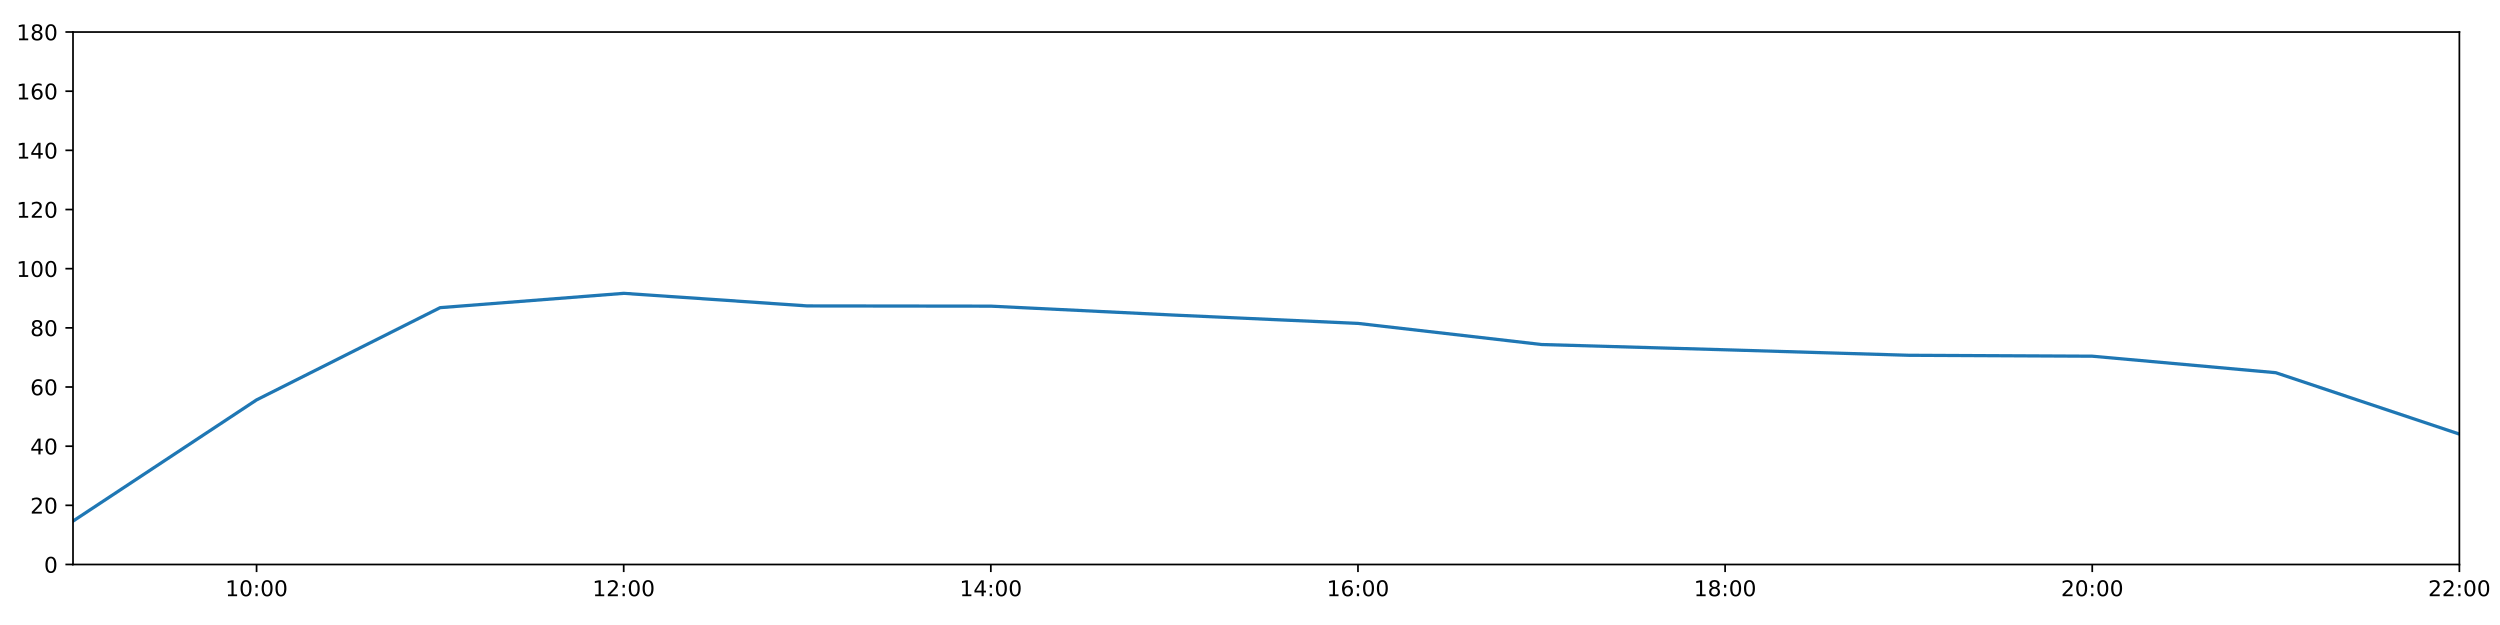
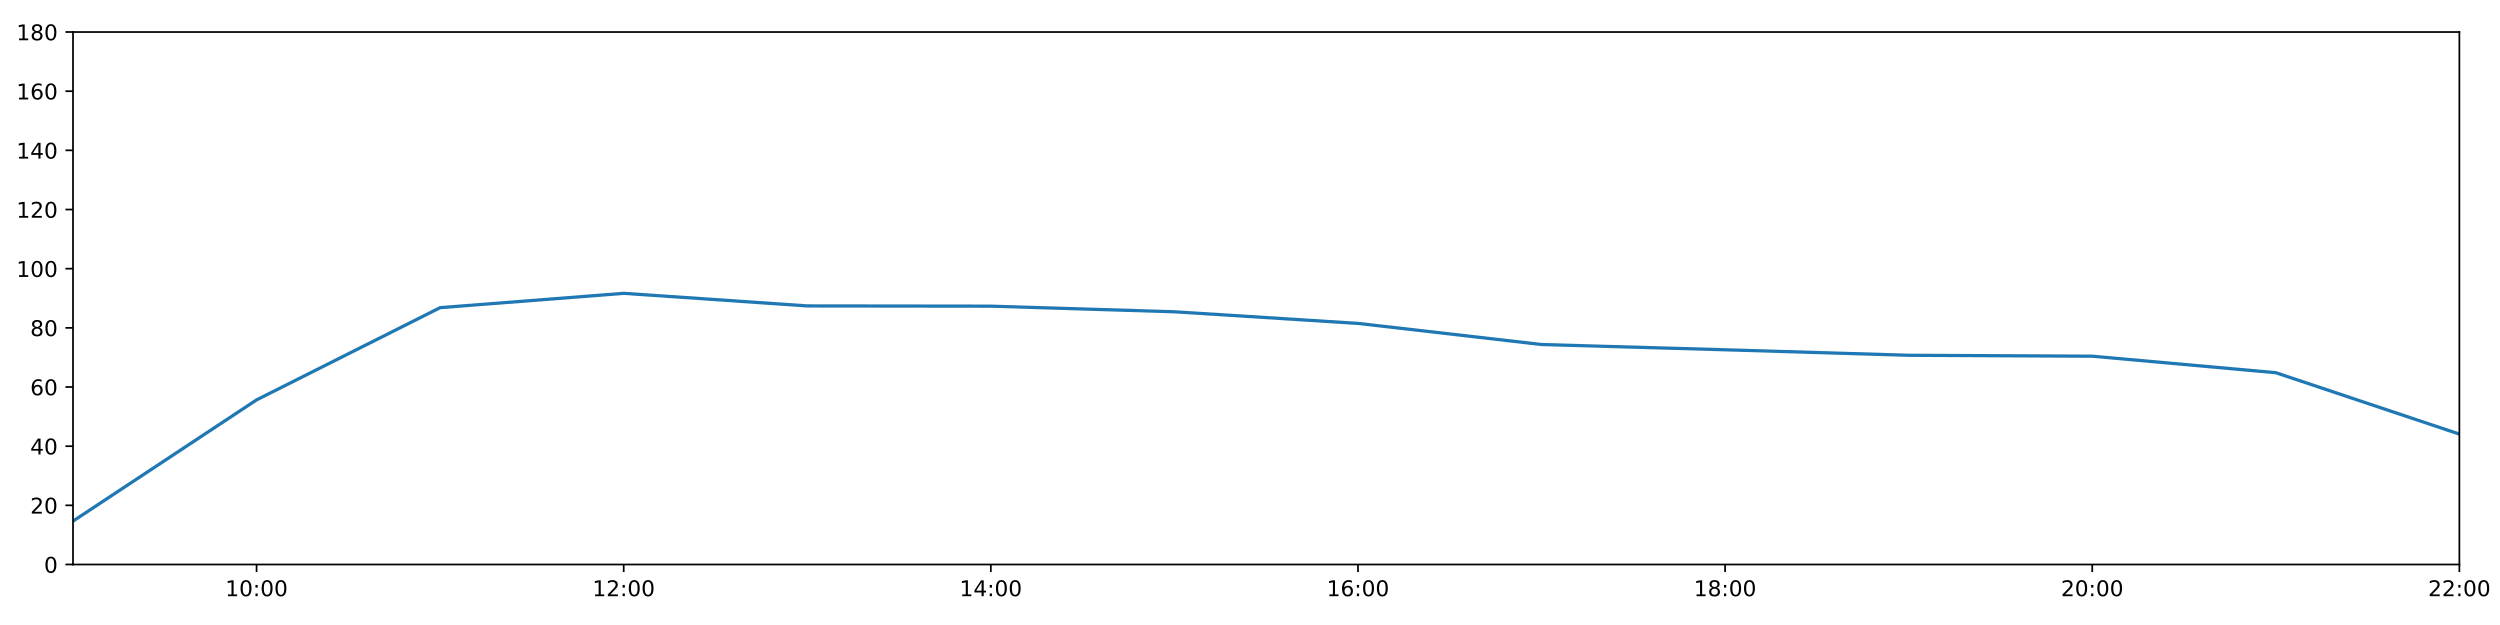
<svg xmlns="http://www.w3.org/2000/svg" xmlns:xlink="http://www.w3.org/1999/xlink" height="288pt" version="1.1" viewBox="0 0 1152 288" width="1152pt">
  <defs>
    <style type="text/css">
*{stroke-linecap:butt;stroke-linejoin:round;}
  </style>
  </defs>
  <g id="figure_1">
    <g id="patch_1">
      <path d="M 0 288  L 1152 288  L 1152 0  L 0 0  z " style="fill:#ffffff;" />
    </g>
    <g id="axes_1">
      <g id="patch_2">
        <path d="M 33.64 260.12  L 1133.28 260.12  L 1133.28 14.76  L 33.64 14.76  z " style="fill:#ffffff;" />
      </g>
      <g id="matplotlib.axis_1">
        <g id="xtick_1">
          <g id="line2d_1">
            <defs>
-               <path d="M 0 0  L 0 3.5  " id="mc43906471a" style="stroke:#000000;stroke-width:0.8;" />
-             </defs>
-             <g>
-               <use style="stroke:#000000;stroke-width:0.8;" x="118.228" xlink:href="#mc43906471a" y="260.12" />
+               <path d="M 0 0  L 0 3.5  " id="m52a3d98b64" style="stroke:#000000;stroke-width:0.8;" />
+             </defs>
+             <g>
+               <use style="stroke:#000000;stroke-width:0.8;" x="118.228" xlink:href="#m52a3d98b64" y="260.12" />
            </g>
          </g>
          <g id="text_1">
            <defs>
              <path d="M 12.406 8.297  L 28.516 8.297  L 28.516 63.922  L 10.984 60.406  L 10.984 69.391  L 28.422 72.906  L 38.281 72.906  L 38.281 8.297  L 54.391 8.297  L 54.391 0  L 12.406 0  z " id="DejaVuSans-49" />
              <path d="M 31.781 66.406  Q 24.172 66.406 20.328 58.906  Q 16.5 51.422 16.5 36.375  Q 16.5 21.391 20.328 13.891  Q 24.172 6.391 31.781 6.391  Q 39.453 6.391 43.281 13.891  Q 47.125 21.391 47.125 36.375  Q 47.125 51.422 43.281 58.906  Q 39.453 66.406 31.781 66.406  z M 31.781 74.219  Q 44.047 74.219 50.516 64.516  Q 56.984 54.828 56.984 36.375  Q 56.984 17.969 50.516 8.266  Q 44.047 -1.422 31.781 -1.422  Q 19.531 -1.422 13.062 8.266  Q 6.594 17.969 6.594 36.375  Q 6.594 54.828 13.062 64.516  Q 19.531 74.219 31.781 74.219  z " id="DejaVuSans-48" />
              <path d="M 11.719 12.406  L 22.016 12.406  L 22.016 0  L 11.719 0  z M 11.719 51.703  L 22.016 51.703  L 22.016 39.312  L 11.719 39.312  z " id="DejaVuSans-58" />
            </defs>
            <g transform="translate(103.8183 274.7184)scale(0.1 -0.1)">
              <use xlink:href="#DejaVuSans-49" />
              <use x="63.623" xlink:href="#DejaVuSans-48" />
              <use x="127.246" xlink:href="#DejaVuSans-58" />
              <use x="160.938" xlink:href="#DejaVuSans-48" />
              <use x="224.561" xlink:href="#DejaVuSans-48" />
            </g>
          </g>
        </g>
        <g id="xtick_2">
          <g id="line2d_2">
            <g>
-               <use style="stroke:#000000;stroke-width:0.8;" x="287.403" xlink:href="#mc43906471a" y="260.12" />
+               <use style="stroke:#000000;stroke-width:0.8;" x="287.403" xlink:href="#m52a3d98b64" y="260.12" />
            </g>
          </g>
          <g id="text_2">
            <defs>
              <path d="M 19.188 8.297  L 53.609 8.297  L 53.609 0  L 7.328 0  L 7.328 8.297  Q 12.938 14.109 22.625 23.891  Q 32.328 33.688 34.812 36.531  Q 39.547 41.844 41.422 45.531  Q 43.312 49.219 43.312 52.781  Q 43.312 58.594 39.234 62.25  Q 35.156 65.922 28.609 65.922  Q 23.969 65.922 18.812 64.312  Q 13.672 62.703 7.812 59.422  L 7.812 69.391  Q 13.766 71.781 18.938 73  Q 24.125 74.219 28.422 74.219  Q 39.75 74.219 46.484 68.547  Q 53.219 62.891 53.219 53.422  Q 53.219 48.922 51.531 44.891  Q 49.859 40.875 45.406 35.406  Q 44.188 33.984 37.641 27.219  Q 31.109 20.453 19.188 8.297  z " id="DejaVuSans-50" />
            </defs>
            <g transform="translate(272.9937 274.7184)scale(0.1 -0.1)">
              <use xlink:href="#DejaVuSans-49" />
              <use x="63.623" xlink:href="#DejaVuSans-50" />
              <use x="127.246" xlink:href="#DejaVuSans-58" />
              <use x="160.938" xlink:href="#DejaVuSans-48" />
              <use x="224.561" xlink:href="#DejaVuSans-48" />
            </g>
          </g>
        </g>
        <g id="xtick_3">
          <g id="line2d_3">
            <g>
-               <use style="stroke:#000000;stroke-width:0.8;" x="456.578" xlink:href="#mc43906471a" y="260.12" />
+               <use style="stroke:#000000;stroke-width:0.8;" x="456.578" xlink:href="#m52a3d98b64" y="260.12" />
            </g>
          </g>
          <g id="text_3">
            <defs>
              <path d="M 37.797 64.312  L 12.891 25.391  L 37.797 25.391  z M 35.203 72.906  L 47.609 72.906  L 47.609 25.391  L 58.016 25.391  L 58.016 17.188  L 47.609 17.188  L 47.609 0  L 37.797 0  L 37.797 17.188  L 4.891 17.188  L 4.891 26.703  z " id="DejaVuSans-52" />
            </defs>
            <g transform="translate(442.1691 274.7184)scale(0.1 -0.1)">
              <use xlink:href="#DejaVuSans-49" />
              <use x="63.623" xlink:href="#DejaVuSans-52" />
              <use x="127.246" xlink:href="#DejaVuSans-58" />
              <use x="160.938" xlink:href="#DejaVuSans-48" />
              <use x="224.561" xlink:href="#DejaVuSans-48" />
            </g>
          </g>
        </g>
        <g id="xtick_4">
          <g id="line2d_4">
            <g>
-               <use style="stroke:#000000;stroke-width:0.8;" x="625.754" xlink:href="#mc43906471a" y="260.12" />
+               <use style="stroke:#000000;stroke-width:0.8;" x="625.754" xlink:href="#m52a3d98b64" y="260.12" />
            </g>
          </g>
          <g id="text_4">
            <defs>
              <path d="M 33.016 40.375  Q 26.375 40.375 22.484 35.828  Q 18.609 31.297 18.609 23.391  Q 18.609 15.531 22.484 10.953  Q 26.375 6.391 33.016 6.391  Q 39.656 6.391 43.531 10.953  Q 47.406 15.531 47.406 23.391  Q 47.406 31.297 43.531 35.828  Q 39.656 40.375 33.016 40.375  z M 52.594 71.297  L 52.594 62.312  Q 48.875 64.062 45.094 64.984  Q 41.312 65.922 37.594 65.922  Q 27.828 65.922 22.672 59.328  Q 17.531 52.734 16.797 39.406  Q 19.672 43.656 24.016 45.922  Q 28.375 48.188 33.594 48.188  Q 44.578 48.188 50.953 41.516  Q 57.328 34.859 57.328 23.391  Q 57.328 12.156 50.688 5.359  Q 44.047 -1.422 33.016 -1.422  Q 20.359 -1.422 13.672 8.266  Q 6.984 17.969 6.984 36.375  Q 6.984 53.656 15.188 63.938  Q 23.391 74.219 37.203 74.219  Q 40.922 74.219 44.703 73.484  Q 48.484 72.75 52.594 71.297  z " id="DejaVuSans-54" />
            </defs>
            <g transform="translate(611.3445 274.7184)scale(0.1 -0.1)">
              <use xlink:href="#DejaVuSans-49" />
              <use x="63.623" xlink:href="#DejaVuSans-54" />
              <use x="127.246" xlink:href="#DejaVuSans-58" />
              <use x="160.938" xlink:href="#DejaVuSans-48" />
              <use x="224.561" xlink:href="#DejaVuSans-48" />
            </g>
          </g>
        </g>
        <g id="xtick_5">
          <g id="line2d_5">
            <g>
-               <use style="stroke:#000000;stroke-width:0.8;" x="794.929" xlink:href="#mc43906471a" y="260.12" />
+               <use style="stroke:#000000;stroke-width:0.8;" x="794.929" xlink:href="#m52a3d98b64" y="260.12" />
            </g>
          </g>
          <g id="text_5">
            <defs>
              <path d="M 31.781 34.625  Q 24.75 34.625 20.719 30.859  Q 16.703 27.094 16.703 20.516  Q 16.703 13.922 20.719 10.156  Q 24.75 6.391 31.781 6.391  Q 38.812 6.391 42.859 10.172  Q 46.922 13.969 46.922 20.516  Q 46.922 27.094 42.891 30.859  Q 38.875 34.625 31.781 34.625  z M 21.922 38.812  Q 15.578 40.375 12.031 44.719  Q 8.5 49.078 8.5 55.328  Q 8.5 64.062 14.719 69.141  Q 20.953 74.219 31.781 74.219  Q 42.672 74.219 48.875 69.141  Q 55.078 64.062 55.078 55.328  Q 55.078 49.078 51.531 44.719  Q 48 40.375 41.703 38.812  Q 48.828 37.156 52.797 32.312  Q 56.781 27.484 56.781 20.516  Q 56.781 9.906 50.312 4.234  Q 43.844 -1.422 31.781 -1.422  Q 19.734 -1.422 13.25 4.234  Q 6.781 9.906 6.781 20.516  Q 6.781 27.484 10.781 32.312  Q 14.797 37.156 21.922 38.812  z M 18.312 54.391  Q 18.312 48.734 21.844 45.562  Q 25.391 42.391 31.781 42.391  Q 38.141 42.391 41.719 45.562  Q 45.312 48.734 45.312 54.391  Q 45.312 60.062 41.719 63.234  Q 38.141 66.406 31.781 66.406  Q 25.391 66.406 21.844 63.234  Q 18.312 60.062 18.312 54.391  z " id="DejaVuSans-56" />
            </defs>
            <g transform="translate(780.5199 274.7184)scale(0.1 -0.1)">
              <use xlink:href="#DejaVuSans-49" />
              <use x="63.623" xlink:href="#DejaVuSans-56" />
              <use x="127.246" xlink:href="#DejaVuSans-58" />
              <use x="160.938" xlink:href="#DejaVuSans-48" />
              <use x="224.561" xlink:href="#DejaVuSans-48" />
            </g>
          </g>
        </g>
        <g id="xtick_6">
          <g id="line2d_6">
            <g>
-               <use style="stroke:#000000;stroke-width:0.8;" x="964.105" xlink:href="#mc43906471a" y="260.12" />
+               <use style="stroke:#000000;stroke-width:0.8;" x="964.105" xlink:href="#m52a3d98b64" y="260.12" />
            </g>
          </g>
          <g id="text_6">
            <g transform="translate(949.6952 274.7184)scale(0.1 -0.1)">
              <use xlink:href="#DejaVuSans-50" />
              <use x="63.623" xlink:href="#DejaVuSans-48" />
              <use x="127.246" xlink:href="#DejaVuSans-58" />
              <use x="160.938" xlink:href="#DejaVuSans-48" />
              <use x="224.561" xlink:href="#DejaVuSans-48" />
            </g>
          </g>
        </g>
        <g id="xtick_7">
          <g id="line2d_7">
            <g>
-               <use style="stroke:#000000;stroke-width:0.8;" x="1133.28" xlink:href="#mc43906471a" y="260.12" />
+               <use style="stroke:#000000;stroke-width:0.8;" x="1133.28" xlink:href="#m52a3d98b64" y="260.12" />
            </g>
          </g>
          <g id="text_7">
            <g transform="translate(1118.871 274.7184)scale(0.1 -0.1)">
              <use xlink:href="#DejaVuSans-50" />
              <use x="63.623" xlink:href="#DejaVuSans-50" />
              <use x="127.246" xlink:href="#DejaVuSans-58" />
              <use x="160.938" xlink:href="#DejaVuSans-48" />
              <use x="224.561" xlink:href="#DejaVuSans-48" />
            </g>
          </g>
        </g>
      </g>
      <g id="matplotlib.axis_2">
        <g id="ytick_1">
          <g id="line2d_8">
            <defs>
-               <path d="M 0 0  L -3.5 0  " id="m3bd01515c9" style="stroke:#000000;stroke-width:0.8;" />
-             </defs>
-             <g>
-               <use style="stroke:#000000;stroke-width:0.8;" x="33.64" xlink:href="#m3bd01515c9" y="260.12" />
+               <path d="M 0 0  L -3.5 0  " id="mb00e3d4bca" style="stroke:#000000;stroke-width:0.8;" />
+             </defs>
+             <g>
+               <use style="stroke:#000000;stroke-width:0.8;" x="33.64" xlink:href="#mb00e3d4bca" y="260.12" />
            </g>
          </g>
          <g id="text_8">
            <g transform="translate(20.2775 263.9192)scale(0.1 -0.1)">
              <use xlink:href="#DejaVuSans-48" />
            </g>
          </g>
        </g>
        <g id="ytick_2">
          <g id="line2d_9">
            <g>
-               <use style="stroke:#000000;stroke-width:0.8;" x="33.64" xlink:href="#m3bd01515c9" y="232.858" />
+               <use style="stroke:#000000;stroke-width:0.8;" x="33.64" xlink:href="#mb00e3d4bca" y="232.858" />
            </g>
          </g>
          <g id="text_9">
            <g transform="translate(13.915 236.657)scale(0.1 -0.1)">
              <use xlink:href="#DejaVuSans-50" />
              <use x="63.623" xlink:href="#DejaVuSans-48" />
            </g>
          </g>
        </g>
        <g id="ytick_3">
          <g id="line2d_10">
            <g>
-               <use style="stroke:#000000;stroke-width:0.8;" x="33.64" xlink:href="#m3bd01515c9" y="205.596" />
+               <use style="stroke:#000000;stroke-width:0.8;" x="33.64" xlink:href="#mb00e3d4bca" y="205.596" />
            </g>
          </g>
          <g id="text_10">
            <g transform="translate(13.915 209.3948)scale(0.1 -0.1)">
              <use xlink:href="#DejaVuSans-52" />
              <use x="63.623" xlink:href="#DejaVuSans-48" />
            </g>
          </g>
        </g>
        <g id="ytick_4">
          <g id="line2d_11">
            <g>
-               <use style="stroke:#000000;stroke-width:0.8;" x="33.64" xlink:href="#m3bd01515c9" y="178.333" />
+               <use style="stroke:#000000;stroke-width:0.8;" x="33.64" xlink:href="#mb00e3d4bca" y="178.333" />
            </g>
          </g>
          <g id="text_11">
            <g transform="translate(13.915 182.1326)scale(0.1 -0.1)">
              <use xlink:href="#DejaVuSans-54" />
              <use x="63.623" xlink:href="#DejaVuSans-48" />
            </g>
          </g>
        </g>
        <g id="ytick_5">
          <g id="line2d_12">
            <g>
-               <use style="stroke:#000000;stroke-width:0.8;" x="33.64" xlink:href="#m3bd01515c9" y="151.071" />
+               <use style="stroke:#000000;stroke-width:0.8;" x="33.64" xlink:href="#mb00e3d4bca" y="151.071" />
            </g>
          </g>
          <g id="text_12">
            <g transform="translate(13.915 154.8703)scale(0.1 -0.1)">
              <use xlink:href="#DejaVuSans-56" />
              <use x="63.623" xlink:href="#DejaVuSans-48" />
            </g>
          </g>
        </g>
        <g id="ytick_6">
          <g id="line2d_13">
            <g>
-               <use style="stroke:#000000;stroke-width:0.8;" x="33.64" xlink:href="#m3bd01515c9" y="123.809" />
+               <use style="stroke:#000000;stroke-width:0.8;" x="33.64" xlink:href="#mb00e3d4bca" y="123.809" />
            </g>
          </g>
          <g id="text_13">
            <g transform="translate(7.5525 127.6081)scale(0.1 -0.1)">
              <use xlink:href="#DejaVuSans-49" />
              <use x="63.623" xlink:href="#DejaVuSans-48" />
              <use x="127.246" xlink:href="#DejaVuSans-48" />
            </g>
          </g>
        </g>
        <g id="ytick_7">
          <g id="line2d_14">
            <g>
-               <use style="stroke:#000000;stroke-width:0.8;" x="33.64" xlink:href="#m3bd01515c9" y="96.547" />
+               <use style="stroke:#000000;stroke-width:0.8;" x="33.64" xlink:href="#mb00e3d4bca" y="96.547" />
            </g>
          </g>
          <g id="text_14">
            <g transform="translate(7.5525 100.3459)scale(0.1 -0.1)">
              <use xlink:href="#DejaVuSans-49" />
              <use x="63.623" xlink:href="#DejaVuSans-50" />
              <use x="127.246" xlink:href="#DejaVuSans-48" />
            </g>
          </g>
        </g>
        <g id="ytick_8">
          <g id="line2d_15">
            <g>
-               <use style="stroke:#000000;stroke-width:0.8;" x="33.64" xlink:href="#m3bd01515c9" y="69.284" />
+               <use style="stroke:#000000;stroke-width:0.8;" x="33.64" xlink:href="#mb00e3d4bca" y="69.284" />
            </g>
          </g>
          <g id="text_15">
            <g transform="translate(7.5525 73.08366)scale(0.1 -0.1)">
              <use xlink:href="#DejaVuSans-49" />
              <use x="63.623" xlink:href="#DejaVuSans-52" />
              <use x="127.246" xlink:href="#DejaVuSans-48" />
            </g>
          </g>
        </g>
        <g id="ytick_9">
          <g id="line2d_16">
            <g>
-               <use style="stroke:#000000;stroke-width:0.8;" x="33.64" xlink:href="#m3bd01515c9" y="42.022" />
+               <use style="stroke:#000000;stroke-width:0.8;" x="33.64" xlink:href="#mb00e3d4bca" y="42.022" />
            </g>
          </g>
          <g id="text_16">
            <g transform="translate(7.5525 45.82144)scale(0.1 -0.1)">
              <use xlink:href="#DejaVuSans-49" />
              <use x="63.623" xlink:href="#DejaVuSans-54" />
              <use x="127.246" xlink:href="#DejaVuSans-48" />
            </g>
          </g>
        </g>
        <g id="ytick_10">
          <g id="line2d_17">
            <g>
-               <use style="stroke:#000000;stroke-width:0.8;" x="33.64" xlink:href="#m3bd01515c9" y="14.76" />
+               <use style="stroke:#000000;stroke-width:0.8;" x="33.64" xlink:href="#mb00e3d4bca" y="14.76" />
            </g>
          </g>
          <g id="text_17">
            <g transform="translate(7.5525 18.55922)scale(0.1 -0.1)">
              <use xlink:href="#DejaVuSans-49" />
              <use x="63.623" xlink:href="#DejaVuSans-56" />
              <use x="127.246" xlink:href="#DejaVuSans-48" />
            </g>
          </g>
        </g>
      </g>
      <g id="line2d_18">
-         <path clip-path="url(#p0fb03dd2d6)" d="M 33.64 240.128  L 118.228 184.267  L 202.815 141.77  L 287.403 135.168  L 371.991 140.968  L 456.578 141.075  L 541.166 145.199  L 625.754 149.026  L 710.342 158.754  L 794.929 161.181  L 879.517 163.711  L 964.105 164.134  L 1048.692 171.745  L 1133.28 200.03  " style="fill:none;stroke:#1f77b4;stroke-linecap:square;stroke-width:1.5;" />
+         <path clip-path="url(#p8917e1eef7)" d="M 33.64 240.128  L 118.228 184.267  L 202.815 141.77  L 287.403 135.168  L 371.991 140.968  L 456.578 141.075  L 541.166 143.671  L 625.754 149.026  L 710.342 158.754  L 794.929 161.181  L 879.517 163.711  L 964.105 164.134  L 1048.692 171.745  L 1133.28 200.03  " style="fill:none;stroke:#1f77b4;stroke-linecap:square;stroke-width:1.5;" />
      </g>
      <g id="patch_3">
        <path d="M 33.64 260.12  L 33.64 14.76  " style="fill:none;stroke:#000000;stroke-linecap:square;stroke-linejoin:miter;stroke-width:0.8;" />
      </g>
      <g id="patch_4">
        <path d="M 1133.28 260.12  L 1133.28 14.76  " style="fill:none;stroke:#000000;stroke-linecap:square;stroke-linejoin:miter;stroke-width:0.8;" />
      </g>
      <g id="patch_5">
        <path d="M 33.64 260.12  L 1133.28 260.12  " style="fill:none;stroke:#000000;stroke-linecap:square;stroke-linejoin:miter;stroke-width:0.8;" />
      </g>
      <g id="patch_6">
        <path d="M 33.64 14.76  L 1133.28 14.76  " style="fill:none;stroke:#000000;stroke-linecap:square;stroke-linejoin:miter;stroke-width:0.8;" />
      </g>
    </g>
  </g>
  <defs>
-     <clipPath id="p0fb03dd2d6">
+     <clipPath id="p8917e1eef7">
      <rect height="245.36" width="1099.64" x="33.64" y="14.76" />
    </clipPath>
  </defs>
</svg>
